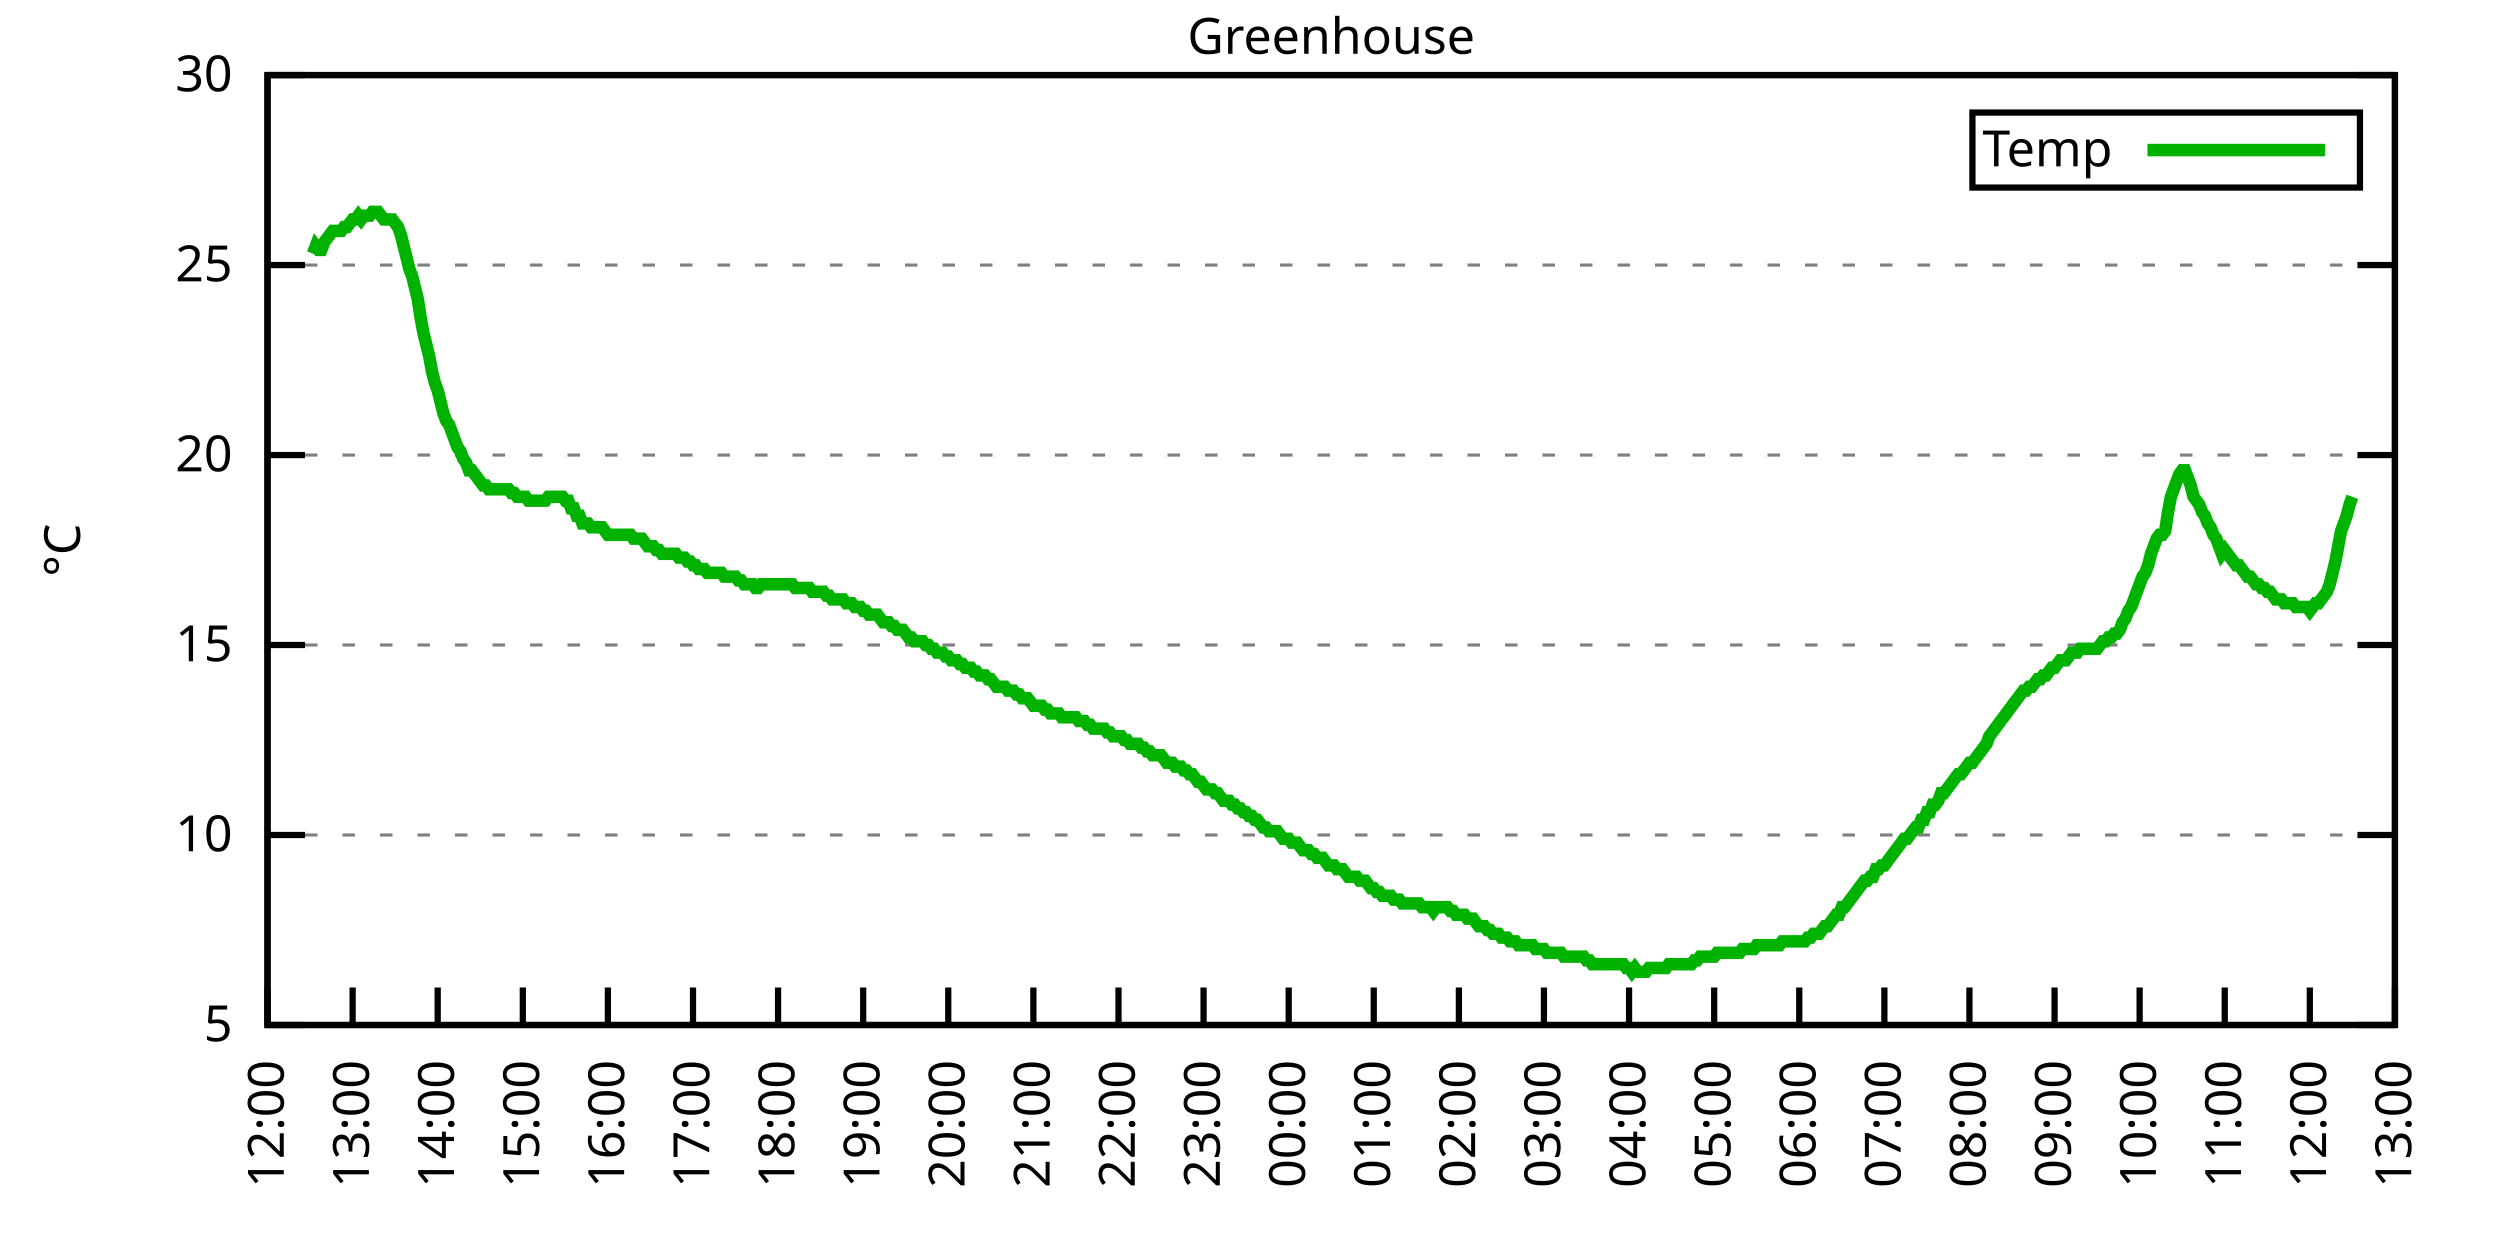
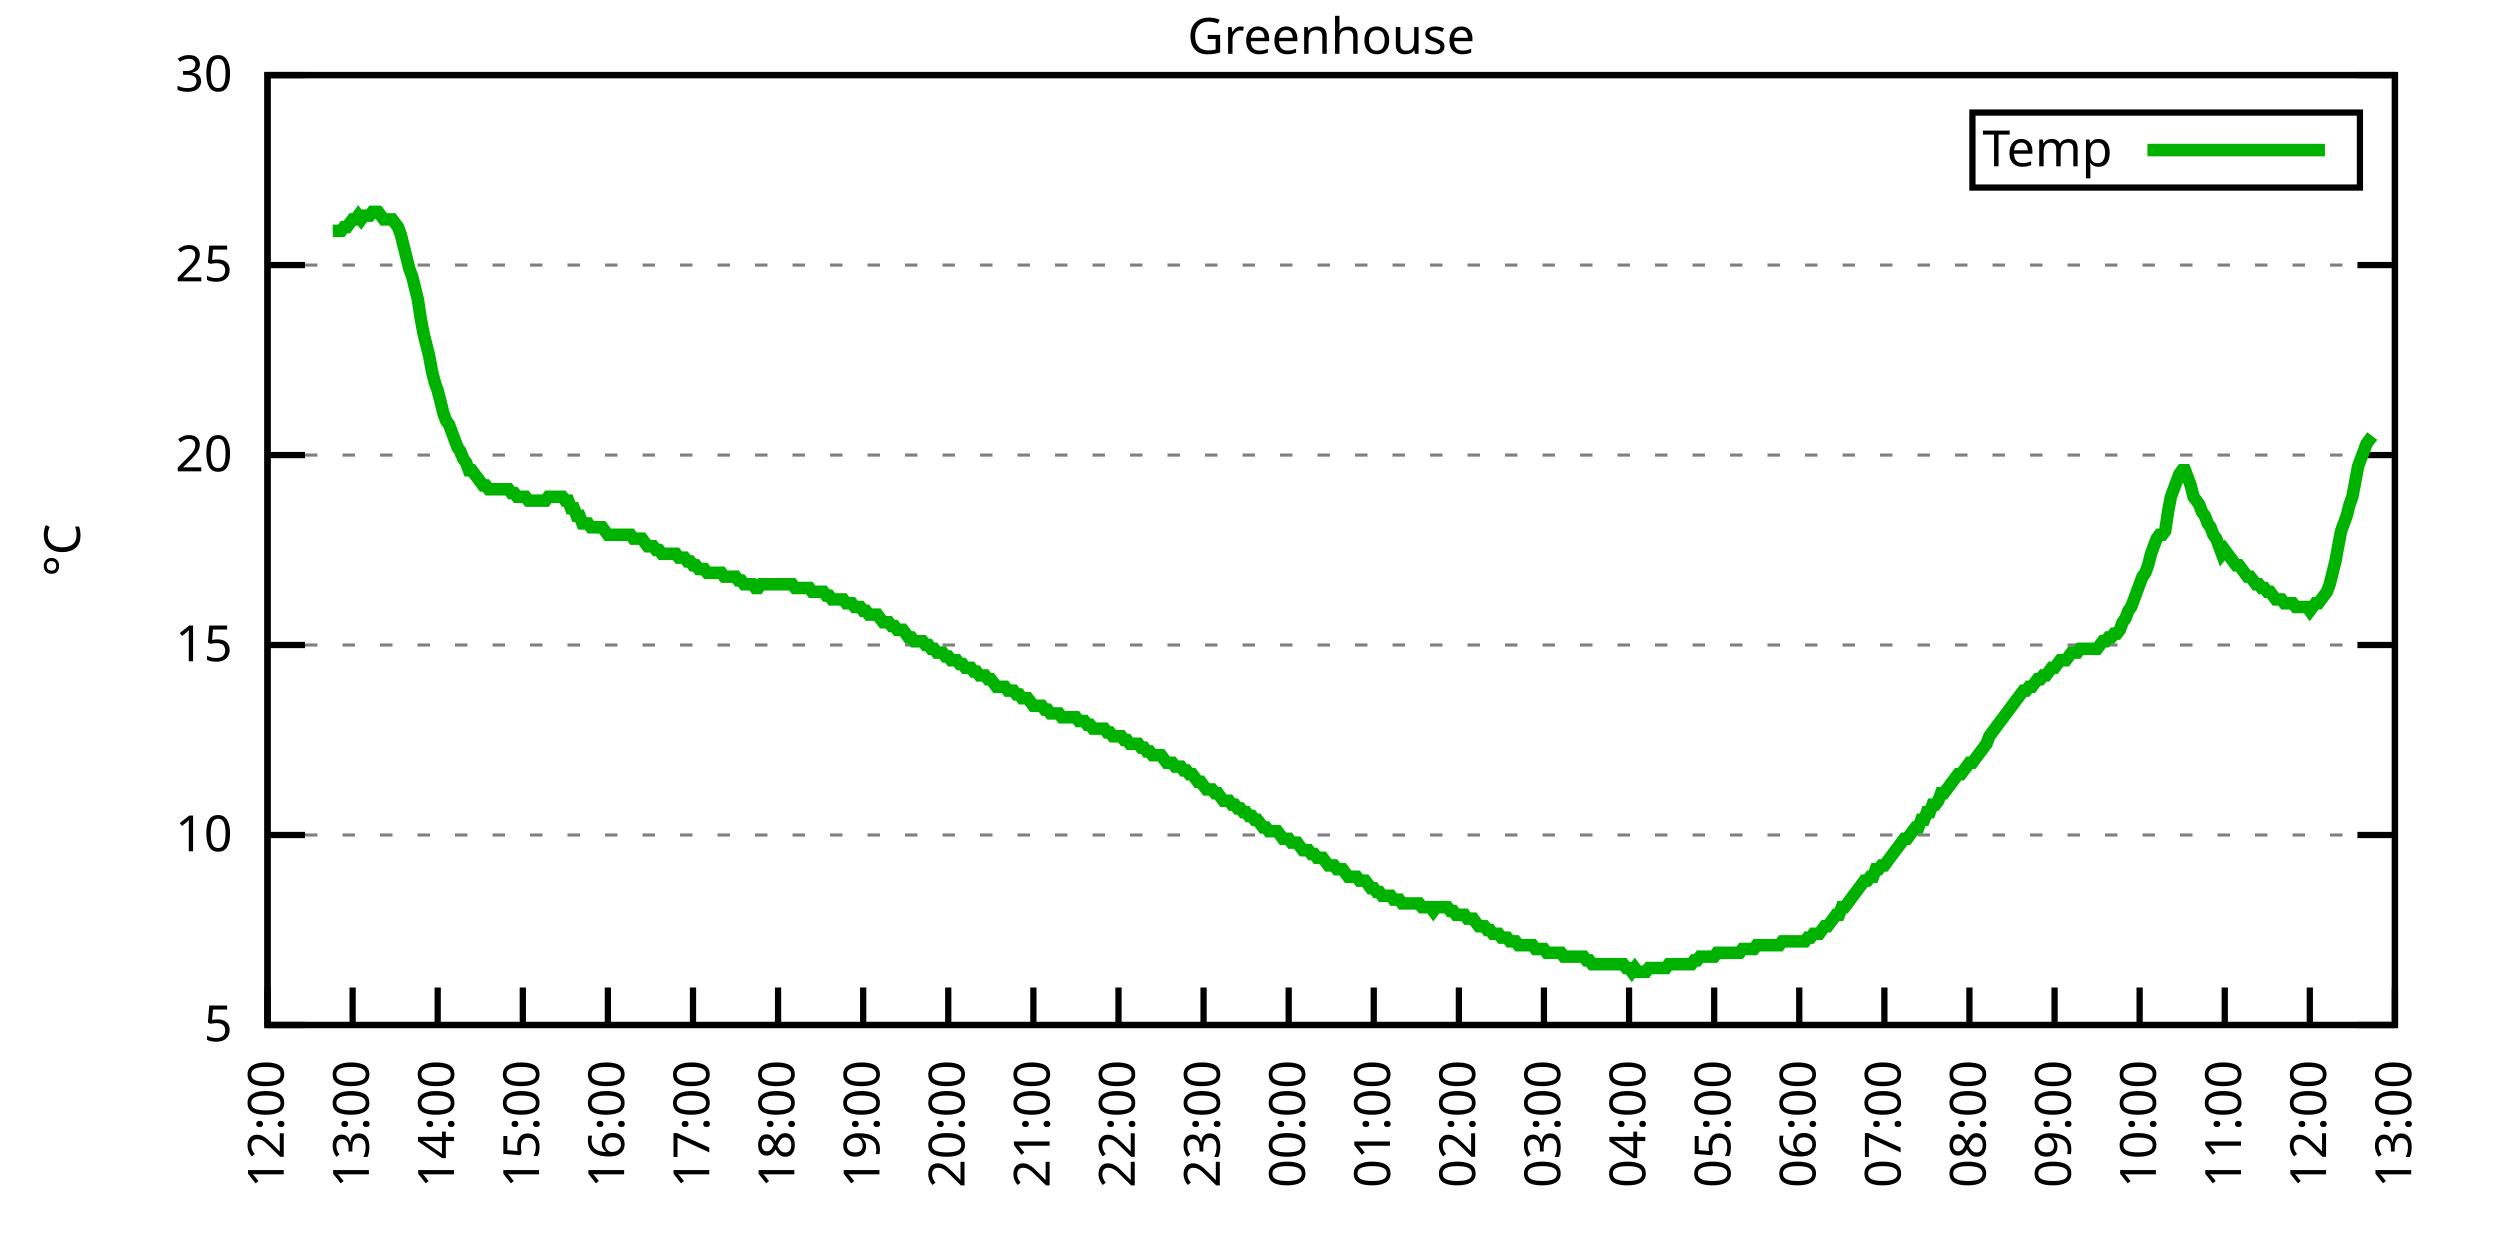
<svg xmlns="http://www.w3.org/2000/svg" xmlns:xlink="http://www.w3.org/1999/xlink" width="400" height="200" viewBox="0 0 400 200">
  <g id="gnuplot_canvas">
    <rect x="0" y="0" width="400" height="200" fill="none" />
    <defs>
      <circle id="gpDot" r="0.5" stroke-width="0.5" stroke="currentColor" />
      <path id="gpPt0" stroke-width="0.333" stroke="currentColor" d="M-1,0 h2 M0,-1 v2" />
      <path id="gpPt1" stroke-width="0.333" stroke="currentColor" d="M-1,-1 L1,1 M1,-1 L-1,1" />
      <path id="gpPt2" stroke-width="0.333" stroke="currentColor" d="M-1,0 L1,0 M0,-1 L0,1 M-1,-1 L1,1 M-1,1 L1,-1" />
      <rect id="gpPt3" stroke-width="0.333" stroke="currentColor" x="-1" y="-1" width="2" height="2" />
      <rect id="gpPt4" stroke-width="0.333" stroke="currentColor" fill="currentColor" x="-1" y="-1" width="2" height="2" />
      <circle id="gpPt5" stroke-width="0.333" stroke="currentColor" cx="0" cy="0" r="1" />
      <use xlink:href="#gpPt5" id="gpPt6" fill="currentColor" stroke="none" />
      <path id="gpPt7" stroke-width="0.333" stroke="currentColor" d="M0,-1.33 L-1.33,0.67 L1.33,0.67 z" />
      <use xlink:href="#gpPt7" id="gpPt8" fill="currentColor" stroke="none" />
      <use xlink:href="#gpPt7" id="gpPt9" stroke="currentColor" transform="rotate(180)" />
      <use xlink:href="#gpPt9" id="gpPt10" fill="currentColor" stroke="none" />
      <use xlink:href="#gpPt3" id="gpPt11" stroke="currentColor" transform="rotate(45)" />
      <use xlink:href="#gpPt11" id="gpPt12" fill="currentColor" stroke="none" />
      <path id="gpPt13" stroke-width="0.333" stroke="currentColor" d="M0,1.330 L1.265,0.411 L0.782,-1.067 L-0.782,-1.076 L-1.265,0.411 z" />
      <use xlink:href="#gpPt13" id="gpPt14" fill="currentColor" stroke="none" />
      <filter id="textbox" filterUnits="objectBoundingBox" x="0" y="0" height="1" width="1">
        <feFlood flood-color="white" flood-opacity="1" result="bgnd" />
        <feComposite in="SourceGraphic" in2="bgnd" operator="atop" />
      </filter>
      <filter id="greybox" filterUnits="objectBoundingBox" x="0" y="0" height="1" width="1">
        <feFlood flood-color="lightgrey" flood-opacity="1" result="grey" />
        <feComposite in="SourceGraphic" in2="grey" operator="atop" />
      </filter>
    </defs>
    <g fill="none" color="white" stroke="currentColor" stroke-width="1.00" stroke-linecap="butt" stroke-linejoin="miter">
</g>
    <g fill="none" color="black" stroke="currentColor" stroke-width="1.00" stroke-linecap="butt" stroke-linejoin="miter">
      <g stroke="none" shape-rendering="crispEdges">
        <polygon fill="rgb(255, 255, 255)" points="42.80,164.00 383.18,164.00 383.18,12.02 42.80,12.02 " />
      </g>
    </g>
    <g fill="none" color="black" stroke="currentColor" stroke-width="1.00" stroke-linecap="butt" stroke-linejoin="miter">
</g>
    <g fill="none" color="black" stroke="black" stroke-width="0.50" stroke-linecap="butt" stroke-linejoin="miter">
</g>
    <g fill="none" color="gray" stroke="currentColor" stroke-width="0.50" stroke-linecap="butt" stroke-linejoin="miter">
      <path stroke="gray" stroke-dasharray="2,4" class="gridline" d="M42.80,164.00 L383.19,164.00  " />
    </g>
    <g fill="none" color="gray" stroke="gray" stroke-width="1.00" stroke-linecap="butt" stroke-linejoin="miter">
</g>
    <g fill="none" color="black" stroke="currentColor" stroke-width="1.00" stroke-linecap="butt" stroke-linejoin="miter">
      <path stroke="black" d="M42.80,164.00 L48.80,164.00 M383.19,164.00 L377.19,164.00  " />
      <g transform="translate(37.20,166.60)" stroke="none" fill="black" font-family="Sans" font-size="8.00" text-anchor="end">
        <text>
          <tspan font-family="Sans"> 5</tspan>
        </text>
      </g>
    </g>
    <g fill="none" color="black" stroke="currentColor" stroke-width="1.00" stroke-linecap="butt" stroke-linejoin="miter">
</g>
    <g fill="none" color="black" stroke="black" stroke-width="0.50" stroke-linecap="butt" stroke-linejoin="miter">
</g>
    <g fill="none" color="gray" stroke="currentColor" stroke-width="0.50" stroke-linecap="butt" stroke-linejoin="miter">
      <path stroke="gray" stroke-dasharray="2,4" class="gridline" d="M42.80,133.60 L383.19,133.60  " />
    </g>
    <g fill="none" color="gray" stroke="gray" stroke-width="1.00" stroke-linecap="butt" stroke-linejoin="miter">
</g>
    <g fill="none" color="black" stroke="currentColor" stroke-width="1.00" stroke-linecap="butt" stroke-linejoin="miter">
      <path stroke="black" d="M42.80,133.60 L48.80,133.60 M383.19,133.60 L377.19,133.60  " />
      <g transform="translate(37.20,136.20)" stroke="none" fill="black" font-family="Sans" font-size="8.00" text-anchor="end">
        <text>
          <tspan font-family="Sans"> 10</tspan>
        </text>
      </g>
    </g>
    <g fill="none" color="black" stroke="currentColor" stroke-width="1.00" stroke-linecap="butt" stroke-linejoin="miter">
</g>
    <g fill="none" color="black" stroke="black" stroke-width="0.50" stroke-linecap="butt" stroke-linejoin="miter">
</g>
    <g fill="none" color="gray" stroke="currentColor" stroke-width="0.50" stroke-linecap="butt" stroke-linejoin="miter">
      <path stroke="gray" stroke-dasharray="2,4" class="gridline" d="M42.80,103.20 L383.19,103.20  " />
    </g>
    <g fill="none" color="gray" stroke="gray" stroke-width="1.00" stroke-linecap="butt" stroke-linejoin="miter">
</g>
    <g fill="none" color="black" stroke="currentColor" stroke-width="1.00" stroke-linecap="butt" stroke-linejoin="miter">
      <path stroke="black" d="M42.80,103.20 L48.80,103.20 M383.19,103.20 L377.19,103.20  " />
      <g transform="translate(37.20,105.80)" stroke="none" fill="black" font-family="Sans" font-size="8.00" text-anchor="end">
        <text>
          <tspan font-family="Sans"> 15</tspan>
        </text>
      </g>
    </g>
    <g fill="none" color="black" stroke="currentColor" stroke-width="1.00" stroke-linecap="butt" stroke-linejoin="miter">
</g>
    <g fill="none" color="black" stroke="black" stroke-width="0.50" stroke-linecap="butt" stroke-linejoin="miter">
</g>
    <g fill="none" color="gray" stroke="currentColor" stroke-width="0.50" stroke-linecap="butt" stroke-linejoin="miter">
      <path stroke="gray" stroke-dasharray="2,4" class="gridline" d="M42.80,72.81 L383.19,72.81  " />
    </g>
    <g fill="none" color="gray" stroke="gray" stroke-width="1.00" stroke-linecap="butt" stroke-linejoin="miter">
</g>
    <g fill="none" color="black" stroke="currentColor" stroke-width="1.00" stroke-linecap="butt" stroke-linejoin="miter">
      <path stroke="black" d="M42.80,72.81 L48.80,72.81 M383.19,72.81 L377.19,72.81  " />
      <g transform="translate(37.20,75.41)" stroke="none" fill="black" font-family="Sans" font-size="8.00" text-anchor="end">
        <text>
          <tspan font-family="Sans"> 20</tspan>
        </text>
      </g>
    </g>
    <g fill="none" color="black" stroke="currentColor" stroke-width="1.00" stroke-linecap="butt" stroke-linejoin="miter">
</g>
    <g fill="none" color="black" stroke="black" stroke-width="0.50" stroke-linecap="butt" stroke-linejoin="miter">
</g>
    <g fill="none" color="gray" stroke="currentColor" stroke-width="0.50" stroke-linecap="butt" stroke-linejoin="miter">
      <path stroke="gray" stroke-dasharray="2,4" class="gridline" d="M42.80,42.41 L383.19,42.41  " />
    </g>
    <g fill="none" color="gray" stroke="gray" stroke-width="1.00" stroke-linecap="butt" stroke-linejoin="miter">
</g>
    <g fill="none" color="black" stroke="currentColor" stroke-width="1.00" stroke-linecap="butt" stroke-linejoin="miter">
      <path stroke="black" d="M42.80,42.41 L48.80,42.41 M383.19,42.41 L377.19,42.41  " />
      <g transform="translate(37.20,45.01)" stroke="none" fill="black" font-family="Sans" font-size="8.00" text-anchor="end">
        <text>
          <tspan font-family="Sans"> 25</tspan>
        </text>
      </g>
    </g>
    <g fill="none" color="black" stroke="currentColor" stroke-width="1.00" stroke-linecap="butt" stroke-linejoin="miter">
</g>
    <g fill="none" color="black" stroke="black" stroke-width="0.50" stroke-linecap="butt" stroke-linejoin="miter">
</g>
    <g fill="none" color="gray" stroke="currentColor" stroke-width="0.50" stroke-linecap="butt" stroke-linejoin="miter">
      <path stroke="gray" stroke-dasharray="2,4" class="gridline" d="M42.80,12.01 L383.19,12.01  " />
    </g>
    <g fill="none" color="gray" stroke="gray" stroke-width="1.00" stroke-linecap="butt" stroke-linejoin="miter">
</g>
    <g fill="none" color="black" stroke="currentColor" stroke-width="1.00" stroke-linecap="butt" stroke-linejoin="miter">
      <path stroke="black" d="M42.80,12.01 L48.80,12.01 M383.19,12.01 L377.19,12.01  " />
      <g transform="translate(37.20,14.61)" stroke="none" fill="black" font-family="Sans" font-size="8.00" text-anchor="end">
        <text>
          <tspan font-family="Sans"> 30</tspan>
        </text>
      </g>
    </g>
    <g fill="none" color="black" stroke="currentColor" stroke-width="1.00" stroke-linecap="butt" stroke-linejoin="miter">
      <path stroke="black" d="M42.80,164.00 L42.80,158.00  " />
      <g transform="translate(45.40,169.60) rotate(270.00)" stroke="none" fill="black" font-family="Sans" font-size="8.00" text-anchor="end">
        <text>
          <tspan font-family="Sans">12:00</tspan>
        </text>
      </g>
    </g>
    <g fill="none" color="black" stroke="currentColor" stroke-width="1.00" stroke-linecap="butt" stroke-linejoin="miter">
      <path stroke="black" d="M56.42,164.00 L56.42,158.00  " />
      <g transform="translate(59.02,169.60) rotate(270.00)" stroke="none" fill="black" font-family="Sans" font-size="8.00" text-anchor="end">
        <text>
          <tspan font-family="Sans">13:00</tspan>
        </text>
      </g>
    </g>
    <g fill="none" color="black" stroke="currentColor" stroke-width="1.00" stroke-linecap="butt" stroke-linejoin="miter">
      <path stroke="black" d="M70.03,164.00 L70.03,158.00  " />
      <g transform="translate(72.63,169.60) rotate(270.00)" stroke="none" fill="black" font-family="Sans" font-size="8.00" text-anchor="end">
        <text>
          <tspan font-family="Sans">14:00</tspan>
        </text>
      </g>
    </g>
    <g fill="none" color="black" stroke="currentColor" stroke-width="1.00" stroke-linecap="butt" stroke-linejoin="miter">
      <path stroke="black" d="M83.65,164.00 L83.65,158.00  " />
      <g transform="translate(86.25,169.60) rotate(270.00)" stroke="none" fill="black" font-family="Sans" font-size="8.00" text-anchor="end">
        <text>
          <tspan font-family="Sans">15:00</tspan>
        </text>
      </g>
    </g>
    <g fill="none" color="black" stroke="currentColor" stroke-width="1.00" stroke-linecap="butt" stroke-linejoin="miter">
      <path stroke="black" d="M97.26,164.00 L97.26,158.00  " />
      <g transform="translate(99.86,169.60) rotate(270.00)" stroke="none" fill="black" font-family="Sans" font-size="8.00" text-anchor="end">
        <text>
          <tspan font-family="Sans">16:00</tspan>
        </text>
      </g>
    </g>
    <g fill="none" color="black" stroke="currentColor" stroke-width="1.00" stroke-linecap="butt" stroke-linejoin="miter">
      <path stroke="black" d="M110.88,164.00 L110.88,158.00  " />
      <g transform="translate(113.48,169.60) rotate(270.00)" stroke="none" fill="black" font-family="Sans" font-size="8.00" text-anchor="end">
        <text>
          <tspan font-family="Sans">17:00</tspan>
        </text>
      </g>
    </g>
    <g fill="none" color="black" stroke="currentColor" stroke-width="1.00" stroke-linecap="butt" stroke-linejoin="miter">
      <path stroke="black" d="M124.49,164.00 L124.49,158.00  " />
      <g transform="translate(127.09,169.60) rotate(270.00)" stroke="none" fill="black" font-family="Sans" font-size="8.00" text-anchor="end">
        <text>
          <tspan font-family="Sans">18:00</tspan>
        </text>
      </g>
    </g>
    <g fill="none" color="black" stroke="currentColor" stroke-width="1.00" stroke-linecap="butt" stroke-linejoin="miter">
      <path stroke="black" d="M138.11,164.00 L138.11,158.00  " />
      <g transform="translate(140.71,169.60) rotate(270.00)" stroke="none" fill="black" font-family="Sans" font-size="8.00" text-anchor="end">
        <text>
          <tspan font-family="Sans">19:00</tspan>
        </text>
      </g>
    </g>
    <g fill="none" color="black" stroke="currentColor" stroke-width="1.00" stroke-linecap="butt" stroke-linejoin="miter">
      <path stroke="black" d="M151.72,164.00 L151.72,158.00  " />
      <g transform="translate(154.32,169.60) rotate(270.00)" stroke="none" fill="black" font-family="Sans" font-size="8.00" text-anchor="end">
        <text>
          <tspan font-family="Sans">20:00</tspan>
        </text>
      </g>
    </g>
    <g fill="none" color="black" stroke="currentColor" stroke-width="1.00" stroke-linecap="butt" stroke-linejoin="miter">
      <path stroke="black" d="M165.34,164.00 L165.34,158.00  " />
      <g transform="translate(167.94,169.60) rotate(270.00)" stroke="none" fill="black" font-family="Sans" font-size="8.00" text-anchor="end">
        <text>
          <tspan font-family="Sans">21:00</tspan>
        </text>
      </g>
    </g>
    <g fill="none" color="black" stroke="currentColor" stroke-width="1.00" stroke-linecap="butt" stroke-linejoin="miter">
      <path stroke="black" d="M178.96,164.00 L178.96,158.00  " />
      <g transform="translate(181.56,169.60) rotate(270.00)" stroke="none" fill="black" font-family="Sans" font-size="8.00" text-anchor="end">
        <text>
          <tspan font-family="Sans">22:00</tspan>
        </text>
      </g>
    </g>
    <g fill="none" color="black" stroke="currentColor" stroke-width="1.00" stroke-linecap="butt" stroke-linejoin="miter">
      <path stroke="black" d="M192.57,164.00 L192.57,158.00  " />
      <g transform="translate(195.17,169.60) rotate(270.00)" stroke="none" fill="black" font-family="Sans" font-size="8.00" text-anchor="end">
        <text>
          <tspan font-family="Sans">23:00</tspan>
        </text>
      </g>
    </g>
    <g fill="none" color="black" stroke="currentColor" stroke-width="1.00" stroke-linecap="butt" stroke-linejoin="miter">
      <path stroke="black" d="M206.19,164.00 L206.19,158.00  " />
      <g transform="translate(208.79,169.60) rotate(270.00)" stroke="none" fill="black" font-family="Sans" font-size="8.00" text-anchor="end">
        <text>
          <tspan font-family="Sans">00:00</tspan>
        </text>
      </g>
    </g>
    <g fill="none" color="black" stroke="currentColor" stroke-width="1.00" stroke-linecap="butt" stroke-linejoin="miter">
      <path stroke="black" d="M219.80,164.00 L219.80,158.00  " />
      <g transform="translate(222.40,169.60) rotate(270.00)" stroke="none" fill="black" font-family="Sans" font-size="8.00" text-anchor="end">
        <text>
          <tspan font-family="Sans">01:00</tspan>
        </text>
      </g>
    </g>
    <g fill="none" color="black" stroke="currentColor" stroke-width="1.00" stroke-linecap="butt" stroke-linejoin="miter">
      <path stroke="black" d="M233.42,164.00 L233.42,158.00  " />
      <g transform="translate(236.02,169.60) rotate(270.00)" stroke="none" fill="black" font-family="Sans" font-size="8.00" text-anchor="end">
        <text>
          <tspan font-family="Sans">02:00</tspan>
        </text>
      </g>
    </g>
    <g fill="none" color="black" stroke="currentColor" stroke-width="1.00" stroke-linecap="butt" stroke-linejoin="miter">
      <path stroke="black" d="M247.03,164.00 L247.03,158.00  " />
      <g transform="translate(249.63,169.60) rotate(270.00)" stroke="none" fill="black" font-family="Sans" font-size="8.00" text-anchor="end">
        <text>
          <tspan font-family="Sans">03:00</tspan>
        </text>
      </g>
    </g>
    <g fill="none" color="black" stroke="currentColor" stroke-width="1.00" stroke-linecap="butt" stroke-linejoin="miter">
      <path stroke="black" d="M260.65,164.00 L260.65,158.00  " />
      <g transform="translate(263.25,169.60) rotate(270.00)" stroke="none" fill="black" font-family="Sans" font-size="8.00" text-anchor="end">
        <text>
          <tspan font-family="Sans">04:00</tspan>
        </text>
      </g>
    </g>
    <g fill="none" color="black" stroke="currentColor" stroke-width="1.00" stroke-linecap="butt" stroke-linejoin="miter">
      <path stroke="black" d="M274.27,164.00 L274.27,158.00  " />
      <g transform="translate(276.87,169.60) rotate(270.00)" stroke="none" fill="black" font-family="Sans" font-size="8.00" text-anchor="end">
        <text>
          <tspan font-family="Sans">05:00</tspan>
        </text>
      </g>
    </g>
    <g fill="none" color="black" stroke="currentColor" stroke-width="1.00" stroke-linecap="butt" stroke-linejoin="miter">
      <path stroke="black" d="M287.88,164.00 L287.88,158.00  " />
      <g transform="translate(290.48,169.60) rotate(270.00)" stroke="none" fill="black" font-family="Sans" font-size="8.00" text-anchor="end">
        <text>
          <tspan font-family="Sans">06:00</tspan>
        </text>
      </g>
    </g>
    <g fill="none" color="black" stroke="currentColor" stroke-width="1.00" stroke-linecap="butt" stroke-linejoin="miter">
      <path stroke="black" d="M301.50,164.00 L301.50,158.00  " />
      <g transform="translate(304.10,169.60) rotate(270.00)" stroke="none" fill="black" font-family="Sans" font-size="8.00" text-anchor="end">
        <text>
          <tspan font-family="Sans">07:00</tspan>
        </text>
      </g>
    </g>
    <g fill="none" color="black" stroke="currentColor" stroke-width="1.00" stroke-linecap="butt" stroke-linejoin="miter">
      <path stroke="black" d="M315.11,164.00 L315.11,158.00  " />
      <g transform="translate(317.71,169.60) rotate(270.00)" stroke="none" fill="black" font-family="Sans" font-size="8.00" text-anchor="end">
        <text>
          <tspan font-family="Sans">08:00</tspan>
        </text>
      </g>
    </g>
    <g fill="none" color="black" stroke="currentColor" stroke-width="1.00" stroke-linecap="butt" stroke-linejoin="miter">
      <path stroke="black" d="M328.73,164.00 L328.73,158.00  " />
      <g transform="translate(331.33,169.60) rotate(270.00)" stroke="none" fill="black" font-family="Sans" font-size="8.00" text-anchor="end">
        <text>
          <tspan font-family="Sans">09:00</tspan>
        </text>
      </g>
    </g>
    <g fill="none" color="black" stroke="currentColor" stroke-width="1.00" stroke-linecap="butt" stroke-linejoin="miter">
      <path stroke="black" d="M342.34,164.00 L342.34,158.00  " />
      <g transform="translate(344.94,169.60) rotate(270.00)" stroke="none" fill="black" font-family="Sans" font-size="8.00" text-anchor="end">
        <text>
          <tspan font-family="Sans">10:00</tspan>
        </text>
      </g>
    </g>
    <g fill="none" color="black" stroke="currentColor" stroke-width="1.00" stroke-linecap="butt" stroke-linejoin="miter">
      <path stroke="black" d="M355.96,164.00 L355.96,158.00  " />
      <g transform="translate(358.56,169.60) rotate(270.00)" stroke="none" fill="black" font-family="Sans" font-size="8.00" text-anchor="end">
        <text>
          <tspan font-family="Sans">11:00</tspan>
        </text>
      </g>
    </g>
    <g fill="none" color="black" stroke="currentColor" stroke-width="1.00" stroke-linecap="butt" stroke-linejoin="miter">
      <path stroke="black" d="M369.57,164.00 L369.57,158.00  " />
      <g transform="translate(372.17,169.60) rotate(270.00)" stroke="none" fill="black" font-family="Sans" font-size="8.00" text-anchor="end">
        <text>
          <tspan font-family="Sans">12:00</tspan>
        </text>
      </g>
    </g>
    <g fill="none" color="black" stroke="currentColor" stroke-width="1.00" stroke-linecap="butt" stroke-linejoin="miter">
      <path stroke="black" d="M383.19,164.00 L383.19,158.00  " />
      <g transform="translate(385.79,169.60) rotate(270.00)" stroke="none" fill="black" font-family="Sans" font-size="8.00" text-anchor="end">
        <text>
          <tspan font-family="Sans">13:00</tspan>
        </text>
      </g>
    </g>
    <g fill="none" color="black" stroke="currentColor" stroke-width="1.00" stroke-linecap="butt" stroke-linejoin="miter">
</g>
    <g fill="none" color="black" stroke="currentColor" stroke-width="1.00" stroke-linecap="butt" stroke-linejoin="miter">
      <path stroke="black" d="M42.80,12.01 L42.80,164.00 L383.19,164.00 L383.19,12.01 L42.80,12.01 Z  " />
    </g>
    <g fill="none" color="black" stroke="currentColor" stroke-width="1.00" stroke-linecap="butt" stroke-linejoin="miter">
</g>
    <g fill="none" color="black" stroke="currentColor" stroke-width="1.00" stroke-linecap="butt" stroke-linejoin="miter">
      <path stroke="black" d="M315.59,30.01 L315.59,18.01 L377.59,18.01 L377.59,30.01 L315.59,30.01 Z  " />
    </g>
    <g id="Greenhouse_plot_1">
      <g fill="none" color="white" stroke="black" stroke-width="2.00" stroke-linecap="butt" stroke-linejoin="miter">
</g>
      <g fill="none" color="black" stroke="currentColor" stroke-width="2.00" stroke-linecap="butt" stroke-linejoin="miter">
        <g transform="translate(337.99,26.61)" stroke="none" fill="black" font-family="Sans" font-size="8.00" text-anchor="end">
          <text>
            <tspan font-family="Sans">Temp</tspan>
          </text>
        </g>
      </g>
      <g fill="none" color="black" stroke="currentColor" stroke-width="2.00" stroke-linecap="butt" stroke-linejoin="miter">
-         <path stroke="rgb(  0, 178,   0)" d="M343.59,24.01 L371.99,24.01 M50.06,40.58 L50.52,39.37 L50.97,39.98 L51.42,39.98 L51.88,38.76 L52.33,38.15   L52.78,37.54 L53.24,36.94 L53.69,36.94 L54.15,36.94 L54.60,36.94 L55.05,36.33 L55.51,36.33 L55.96,35.72   L56.42,35.11 L56.87,35.11 L57.32,34.50 L57.78,35.11 L58.23,34.50 L58.68,34.50 L59.14,34.50 L59.59,33.90   L60.05,33.90 L60.50,33.90 L60.95,34.50 L61.41,35.11 L61.86,35.11 L62.32,35.11 L62.77,35.11 L63.22,35.72   L63.68,36.33 L64.13,37.54 L64.58,39.37 L65.04,41.19 L65.49,43.02 L65.95,44.23 L66.40,46.06 L66.85,47.88   L67.31,50.92 L67.76,53.35 L68.22,55.18 L68.67,57.00 L69.12,59.43 L69.58,61.25 L70.03,62.47 L70.49,64.29   L70.94,66.12 L71.39,67.33 L71.85,67.94 L72.30,69.16 L72.75,70.37 L73.21,71.59 L73.66,72.20 L74.12,73.41   L74.57,74.02 L75.02,75.24 L75.48,75.24 L75.93,75.85 L76.39,76.45 L76.84,77.06 L77.29,77.67 L77.75,77.67   L78.20,78.28 L78.65,78.28 L79.11,78.28 L79.56,78.28 L80.02,78.28 L80.47,78.28 L80.92,78.28 L81.38,78.28   L81.83,78.89 L82.29,78.89 L82.74,79.49 L83.19,79.49 L83.65,79.49 L84.10,79.49 L84.55,80.10 L85.01,80.10   L85.46,80.10 L85.92,80.10 L86.37,80.10 L86.82,80.10 L87.28,80.10 L87.73,79.49 L88.19,79.49 L88.64,79.49   L89.09,79.49 L89.55,79.49 L90.00,79.49 L90.45,80.10 L90.91,80.10 L91.36,81.32 L91.82,81.32 L92.27,82.53   L92.72,82.53 L93.18,83.75 L93.63,83.75 L94.09,83.75 L94.54,84.36 L94.99,84.36 L95.45,84.36 L95.90,84.36   L96.35,84.36 L96.81,84.97 L97.26,85.57 L97.72,85.57 L98.17,85.57 L98.62,85.57 L99.08,85.57 L99.53,85.57   L99.99,85.57 L100.44,85.57 L100.89,85.57 L101.35,86.18 L101.80,86.18 L102.25,86.18 L102.71,86.18 L103.16,86.79   L103.62,87.40 L104.07,87.40 L104.52,87.40 L104.98,88.00 L105.43,88.00 L105.89,88.61 L106.34,88.61 L106.79,88.61   L107.25,88.61 L107.70,88.61 L108.15,88.61 L108.61,89.22 L109.06,89.22 L109.52,89.22 L109.97,89.83 L110.42,89.83   L110.88,90.44 L111.33,90.44 L111.79,91.04 L112.24,91.04 L112.69,91.04 L113.15,91.65 L113.60,91.65 L114.05,91.65   L114.51,91.65 L114.96,91.65 L115.42,91.65 L115.87,92.26 L116.32,92.26 L116.78,92.26 L117.23,92.26 L117.69,92.26   L118.14,92.87 L118.59,92.87 L119.05,93.48 L119.50,93.48 L119.96,93.48 L120.41,93.48 L120.86,94.08 L121.32,94.08   L121.77,93.48 L122.22,93.48 L122.68,93.48 L123.13,93.48 L123.59,93.48 L124.04,93.48 L124.49,93.48 L124.95,93.48   L125.40,93.48 L125.86,93.48 L126.31,93.48 L126.76,93.48 L127.22,94.08 L127.67,94.08 L128.12,94.08 L128.58,94.08   L129.03,94.08 L129.49,94.08 L129.94,94.69 L130.39,94.69 L130.85,94.69 L131.30,94.69 L131.76,94.69 L132.21,95.30   L132.66,95.30 L133.12,95.91 L133.57,95.91 L134.02,95.91 L134.48,95.91 L134.93,95.91 L135.39,96.52 L135.84,96.52   L136.29,96.52 L136.75,97.12 L137.20,97.12 L137.66,97.12 L138.11,97.73 L138.56,97.73 L139.02,98.34 L139.47,98.34   L139.92,98.34 L140.38,98.34 L140.83,98.95 L141.29,99.56 L141.74,99.56 L142.19,99.56 L142.65,100.16 L143.10,100.16   L143.56,100.77 L144.01,100.77 L144.46,100.77 L144.92,101.38 L145.37,101.99 L145.82,101.99 L146.28,102.60 L146.73,102.60   L147.19,102.60 L147.64,102.60 L148.09,103.20 L148.55,103.20 L149.00,103.81 L149.46,103.81 L149.91,104.42 L150.36,104.42   L150.82,104.42 L151.27,105.03 L151.72,105.03 L152.18,105.64 L152.63,105.64 L153.09,105.64 L153.54,106.24 L153.99,106.24   L154.45,106.85 L154.90,106.85 L155.36,106.85 L155.81,107.46 L156.26,107.46 L156.72,108.07 L157.17,108.07 L157.62,108.07   L158.08,108.68 L158.53,108.68 L158.99,109.28 L159.44,109.89 L159.89,109.89 L160.35,109.89 L160.80,109.89 L161.26,110.50   L161.71,110.50 L162.16,110.50 L162.62,111.11 L163.07,111.11 L163.52,111.72 L163.98,111.72 L164.43,111.72 L164.89,112.32   L165.34,112.93 L165.79,112.93 L166.25,112.93 L166.70,112.93 L167.16,113.54 L167.61,113.54 L168.06,114.15 L168.52,114.15   L168.97,114.15 L169.43,114.15 L169.88,114.76 L170.33,114.76 L170.79,114.76 L171.24,114.76 L171.69,114.76 L172.15,114.76   L172.60,115.36 L173.06,115.36 L173.51,115.36 L173.96,115.97 L174.42,115.97 L174.87,116.58 L175.33,116.58 L175.78,116.58   L176.23,116.58 L176.69,116.58 L177.14,117.19 L177.59,117.19 L178.05,117.80 L178.50,117.80 L178.96,117.80 L179.41,117.80   L179.86,118.40 L180.32,118.40 L180.77,119.01 L181.23,119.01 L181.68,119.01 L182.13,119.01 L182.59,119.62 L183.04,119.62   L183.49,120.23 L183.95,120.23 L184.40,120.83 L184.86,120.83 L185.31,120.83 L185.76,120.83 L186.22,121.44 L186.67,122.05   L187.13,122.05 L187.58,122.05 L188.03,122.66 L188.49,122.66 L188.94,122.66 L189.39,123.27 L189.85,123.27 L190.30,123.87   L190.76,123.87 L191.21,124.48 L191.66,125.09 L192.12,125.09 L192.57,125.70 L193.03,126.31 L193.48,126.31 L193.93,126.31   L194.39,126.91 L194.84,126.91 L195.29,127.52 L195.75,128.13 L196.20,128.13 L196.66,128.13 L197.11,128.74 L197.56,128.74   L198.02,129.35 L198.47,129.35 L198.93,129.95 L199.38,129.95 L199.83,130.56 L200.29,130.56 L200.74,131.17 L201.19,131.17   L201.65,131.78 L202.10,132.39 L202.56,132.39 L203.01,132.99 L203.46,132.99 L203.92,132.99 L204.37,132.99 L204.83,133.60   L205.28,134.21 L205.73,134.21 L206.19,134.21 L206.64,134.82 L207.09,134.82 L207.55,134.82 L208.00,135.43 L208.46,136.03   L208.91,136.03 L209.36,136.03 L209.82,136.64 L210.27,136.64 L210.73,137.25 L211.18,137.25 L211.63,137.25 L212.09,137.86   L212.54,138.47 L213.00,138.47 L213.45,138.47 L213.90,139.07 L214.36,139.07 L214.81,139.07 L215.26,139.68 L215.72,140.29   L216.17,140.29 L216.63,140.29 L217.08,140.29 L217.53,140.90 L217.99,140.90 L218.44,140.90 L218.90,141.51 L219.35,142.11   L219.80,142.11 L220.26,142.72 L220.71,142.72 L221.16,143.33 L221.62,143.33 L222.07,143.33 L222.53,143.33 L222.98,143.94   L223.43,143.94 L223.89,143.94 L224.34,144.55 L224.80,144.55 L225.25,144.55 L225.70,144.55 L226.16,144.55 L226.61,144.55   L227.06,144.55 L227.52,145.15 L227.97,145.15 L228.43,145.15 L228.88,145.15 L229.33,145.76 L229.79,145.15 L230.24,145.15   L230.70,145.15 L231.15,145.15 L231.60,145.15 L232.06,145.76 L232.51,145.76 L232.96,146.37 L233.42,146.37 L233.87,146.37   L234.33,146.37 L234.78,146.98 L235.23,146.98 L235.69,146.98 L236.14,147.59 L236.60,148.19 L237.05,148.19 L237.50,148.19   L237.96,148.80 L238.41,148.80 L238.86,149.41 L239.32,149.41 L239.77,149.41 L240.23,150.02 L240.68,150.02 L241.13,150.02   L241.59,150.62 L242.04,150.62 L242.50,150.62 L242.95,151.23 L243.40,151.23 L243.86,151.23 L244.31,151.23 L244.76,151.23   L245.22,151.23 L245.67,151.84 L246.13,151.84 L246.58,151.84 L247.03,151.84 L247.49,152.45 L247.94,152.45 L248.40,152.45   L248.85,152.45 L249.30,152.45 L249.76,152.45 L250.21,153.06 L250.66,153.06 L251.12,153.06 L251.57,153.06 L252.03,153.06   L252.48,153.06 L252.93,153.06 L253.39,153.06 L253.84,153.66 L254.30,153.66 L254.75,154.27 L255.20,154.27 L255.66,154.27   L256.11,154.27 L256.56,154.27 L257.02,154.27 L257.47,154.27 L257.93,154.27 L258.38,154.27 L258.83,154.27 L259.29,154.27   L259.74,154.27 L260.20,154.88 L260.65,154.88 L261.10,155.49 L261.56,154.88 L262.01,155.49 L262.47,155.49 L262.92,155.49   L263.37,155.49 L263.83,154.88 L264.28,154.88 L264.73,154.88 L265.19,154.88 L265.64,154.88 L266.10,154.88 L266.55,154.88   L267.00,154.27 L267.46,154.27 L267.91,154.27 L268.37,154.27 L268.82,154.27 L269.27,154.27 L269.73,154.27 L270.18,154.27   L270.63,154.27 L271.09,153.66 L271.54,153.66 L272.00,153.06 L272.45,153.06 L272.90,153.06 L273.36,153.06 L273.81,153.06   L274.27,153.06 L274.72,152.45 L275.17,152.45 L275.63,152.45 L276.08,152.45 L276.53,152.45 L276.99,152.45 L277.44,152.45   L277.90,152.45 L278.35,152.45 L278.80,151.84 L279.26,151.84 L279.71,151.84 L280.17,151.84 L280.62,151.84 L281.07,151.23   L281.53,151.23 L281.98,151.23 L282.43,151.23 L282.89,151.23 L283.34,151.23 L283.80,151.23 L284.25,151.23 L284.70,151.23   L285.16,150.62 L285.61,150.62 L286.07,150.62 L286.52,150.62 L286.97,150.62 L287.43,150.62 L287.88,150.62 L288.33,150.62   L288.79,150.62 L289.24,150.02 L289.70,150.02 L290.15,149.41 L290.60,149.41 L291.06,149.41 L291.51,148.80 L291.97,148.19   L292.42,148.19 L292.87,147.59 L293.33,146.98 L293.78,146.37 L294.23,146.37 L294.69,145.15 L295.14,145.15 L295.60,144.55   L296.05,143.94 L296.50,143.33 L296.96,142.72 L297.41,142.11 L297.87,141.51 L298.32,140.90 L298.77,140.90 L299.23,140.29   L299.68,140.29 L300.13,139.07 L300.59,139.07 L301.04,138.47 L301.50,138.47 L301.95,137.86 L302.40,137.25 L302.86,136.64   L303.31,136.03 L303.77,135.43 L304.22,134.82 L304.67,134.21 L305.13,134.21 L305.58,133.60 L306.03,132.99 L306.49,132.39   L306.94,132.39 L307.40,131.17 L307.85,131.17 L308.30,129.95 L308.76,129.95 L309.21,128.74 L309.67,128.74 L310.12,128.13   L310.57,126.91 L311.03,126.91 L311.48,126.31 L311.94,125.70 L312.39,125.09 L312.84,124.48 L313.30,123.87 L313.75,123.87   L314.20,123.27 L314.66,122.66 L315.11,122.05 L315.57,122.05 L316.02,121.44 L316.47,120.83 L316.93,120.23 L317.38,119.62   L317.84,119.01 L318.29,117.80 L318.74,117.19 L319.20,116.58 L319.65,115.97 L320.10,115.36 L320.56,114.76 L321.01,114.15   L321.47,113.54 L321.92,112.93 L322.37,112.32 L322.83,111.72 L323.28,111.11 L323.74,110.50 L324.19,110.50 L324.64,109.89   L325.10,109.89 L325.55,109.28 L326.00,108.68 L326.46,108.68 L326.91,108.07 L327.37,108.07 L327.82,107.46 L328.27,106.85   L328.73,106.85 L329.18,106.24 L329.64,105.64 L330.09,105.64 L330.54,105.64 L331.00,105.03 L331.45,104.42 L331.90,104.42   L332.36,104.42 L332.81,103.81 L333.27,103.81 L333.72,103.81 L334.17,103.81 L334.63,103.81 L335.08,103.81 L335.54,103.81   L335.99,103.20 L336.44,102.60 L336.90,102.60 L337.35,101.99 L337.80,101.99 L338.26,101.38 L338.71,101.38 L339.17,100.77   L339.62,99.56 L340.07,98.95 L340.53,97.73 L340.98,97.12 L341.44,95.91 L341.89,94.69 L342.34,93.48 L342.80,92.26   L343.25,91.65 L343.70,90.44 L344.16,88.61 L344.61,87.40 L345.07,86.18 L345.52,85.57 L345.97,85.57 L346.43,84.97   L346.88,81.93 L347.34,79.49 L347.79,78.28 L348.24,77.06 L348.70,75.85 L349.15,75.24 L349.60,75.24 L350.06,76.45   L350.51,77.67 L350.97,79.49 L351.42,80.10 L351.87,80.71 L352.33,81.93 L352.78,82.53 L353.24,83.75 L353.69,84.36   L354.14,85.57 L354.60,86.18 L355.05,87.40 L355.50,88.61 L355.96,88.00 L356.41,88.61 L356.87,89.22 L357.32,89.83   L357.77,90.44 L358.23,90.44 L358.68,91.04 L359.14,91.65 L359.59,92.26 L360.04,92.26 L360.50,92.87 L360.95,93.48   L361.41,93.48 L361.86,94.08 L362.31,94.08 L362.77,94.69 L363.22,94.69 L363.67,95.30 L364.13,95.91 L364.58,95.91   L365.04,95.91 L365.49,96.52 L365.94,96.52 L366.40,96.52 L366.85,96.52 L367.31,97.12 L367.76,97.12 L368.21,97.12   L368.67,97.12 L369.12,97.12 L369.57,97.73 L370.03,97.12 L370.48,96.52 L370.94,96.52 L371.39,95.91 L371.84,95.30   L372.30,94.69 L372.75,93.48 L373.21,91.65 L373.66,89.83 L374.11,87.40 L374.57,84.97 L375.02,83.75 L375.47,82.53   L375.93,80.71 L376.38,79.49  " />
+         <path stroke="rgb(  0, 178,   0)" d="M343.59,24.01 L371.99,24.01 M53.24,36.94 L53.69,36.94 L54.15,36.94 L54.60,36.94 L55.05,36.33 L55.51,36.33   L55.96,35.72 L56.42,35.11 L56.87,35.11 L57.32,34.50 L57.78,35.11 L58.23,34.50 L58.68,34.50 L59.14,34.50   L59.59,33.90 L60.05,33.90 L60.50,33.90 L60.95,34.50 L61.41,35.11 L61.86,35.11 L62.32,35.11 L62.77,35.11   L63.22,35.72 L63.68,36.33 L64.13,37.54 L64.58,39.37 L65.04,41.19 L65.49,43.02 L65.95,44.23 L66.40,46.06   L66.85,47.88 L67.31,50.92 L67.76,53.35 L68.22,55.18 L68.67,57.00 L69.12,59.43 L69.58,61.25 L70.03,62.47   L70.49,64.29 L70.94,66.12 L71.39,67.33 L71.85,67.94 L72.30,69.16 L72.75,70.37 L73.21,71.59 L73.66,72.20   L74.12,73.41 L74.57,74.02 L75.02,75.24 L75.48,75.24 L75.93,75.85 L76.39,76.45 L76.84,77.06 L77.29,77.67   L77.75,77.67 L78.20,78.28 L78.65,78.28 L79.11,78.28 L79.56,78.28 L80.02,78.28 L80.47,78.28 L80.92,78.28   L81.38,78.28 L81.83,78.89 L82.29,78.89 L82.74,79.49 L83.19,79.49 L83.65,79.49 L84.10,79.49 L84.55,80.10   L85.01,80.10 L85.46,80.10 L85.92,80.10 L86.37,80.10 L86.82,80.10 L87.28,80.10 L87.73,79.49 L88.19,79.49   L88.64,79.49 L89.09,79.49 L89.55,79.49 L90.00,79.49 L90.45,80.10 L90.91,80.10 L91.36,81.32 L91.82,81.32   L92.27,82.53 L92.72,82.53 L93.18,83.75 L93.63,83.75 L94.09,83.75 L94.54,84.36 L94.99,84.36 L95.45,84.36   L95.90,84.36 L96.35,84.36 L96.81,84.97 L97.26,85.57 L97.72,85.57 L98.17,85.57 L98.62,85.57 L99.08,85.57   L99.53,85.57 L99.99,85.57 L100.44,85.57 L100.89,85.57 L101.35,86.18 L101.80,86.18 L102.25,86.18 L102.71,86.18   L103.16,86.79 L103.62,87.40 L104.07,87.40 L104.52,87.40 L104.98,88.00 L105.43,88.00 L105.89,88.61 L106.34,88.61   L106.79,88.61 L107.25,88.61 L107.70,88.61 L108.15,88.61 L108.61,89.22 L109.06,89.22 L109.52,89.22 L109.97,89.83   L110.42,89.83 L110.88,90.44 L111.33,90.44 L111.79,91.04 L112.24,91.04 L112.69,91.04 L113.15,91.65 L113.60,91.65   L114.05,91.65 L114.51,91.65 L114.96,91.65 L115.42,91.65 L115.87,92.26 L116.32,92.26 L116.78,92.26 L117.23,92.26   L117.69,92.26 L118.14,92.87 L118.59,92.87 L119.05,93.48 L119.50,93.48 L119.96,93.48 L120.41,93.48 L120.86,94.08   L121.32,94.08 L121.77,93.48 L122.22,93.48 L122.68,93.48 L123.13,93.48 L123.59,93.48 L124.04,93.48 L124.49,93.48   L124.95,93.48 L125.40,93.48 L125.86,93.48 L126.31,93.48 L126.76,93.48 L127.22,94.08 L127.67,94.08 L128.12,94.08   L128.58,94.08 L129.03,94.08 L129.49,94.08 L129.94,94.69 L130.39,94.69 L130.85,94.69 L131.30,94.69 L131.76,94.69   L132.21,95.30 L132.66,95.30 L133.12,95.91 L133.57,95.91 L134.02,95.91 L134.48,95.91 L134.93,95.91 L135.39,96.52   L135.84,96.52 L136.29,96.52 L136.75,97.12 L137.20,97.12 L137.66,97.12 L138.11,97.73 L138.56,97.73 L139.02,98.34   L139.47,98.34 L139.92,98.34 L140.38,98.34 L140.83,98.95 L141.29,99.56 L141.74,99.56 L142.19,99.56 L142.65,100.16   L143.10,100.16 L143.56,100.77 L144.01,100.77 L144.46,100.77 L144.92,101.38 L145.37,101.99 L145.82,101.99 L146.28,102.60   L146.73,102.60 L147.19,102.60 L147.64,102.60 L148.09,103.20 L148.55,103.20 L149.00,103.81 L149.46,103.81 L149.91,104.42   L150.36,104.42 L150.82,104.42 L151.27,105.03 L151.72,105.03 L152.18,105.64 L152.63,105.64 L153.09,105.64 L153.54,106.24   L153.99,106.24 L154.45,106.85 L154.90,106.85 L155.36,106.85 L155.81,107.46 L156.26,107.46 L156.72,108.07 L157.17,108.07   L157.62,108.07 L158.08,108.68 L158.53,108.68 L158.99,109.28 L159.44,109.89 L159.89,109.89 L160.35,109.89 L160.80,109.89   L161.26,110.50 L161.71,110.50 L162.16,110.50 L162.62,111.11 L163.07,111.11 L163.52,111.72 L163.98,111.72 L164.43,111.72   L164.89,112.32 L165.34,112.93 L165.79,112.93 L166.25,112.93 L166.70,112.93 L167.16,113.54 L167.61,113.54 L168.06,114.15   L168.52,114.15 L168.97,114.15 L169.43,114.15 L169.88,114.76 L170.33,114.76 L170.79,114.76 L171.24,114.76 L171.69,114.76   L172.15,114.76 L172.60,115.36 L173.06,115.36 L173.51,115.36 L173.96,115.97 L174.42,115.97 L174.87,116.58 L175.33,116.58   L175.78,116.58 L176.23,116.58 L176.69,116.58 L177.14,117.19 L177.59,117.19 L178.05,117.80 L178.50,117.80 L178.96,117.80   L179.41,117.80 L179.86,118.40 L180.32,118.40 L180.77,119.01 L181.23,119.01 L181.68,119.01 L182.13,119.01 L182.59,119.62   L183.04,119.62 L183.49,120.23 L183.95,120.23 L184.40,120.83 L184.86,120.83 L185.31,120.83 L185.76,120.83 L186.22,121.44   L186.67,122.05 L187.13,122.05 L187.58,122.05 L188.03,122.66 L188.49,122.66 L188.94,122.66 L189.39,123.27 L189.85,123.27   L190.30,123.87 L190.76,123.87 L191.21,124.48 L191.66,125.09 L192.12,125.09 L192.57,125.70 L193.03,126.31 L193.48,126.31   L193.93,126.31 L194.39,126.91 L194.84,126.91 L195.29,127.52 L195.75,128.13 L196.20,128.13 L196.66,128.13 L197.11,128.74   L197.56,128.74 L198.02,129.35 L198.47,129.35 L198.93,129.95 L199.38,129.95 L199.83,130.56 L200.29,130.56 L200.74,131.17   L201.19,131.17 L201.65,131.78 L202.10,132.39 L202.56,132.39 L203.01,132.99 L203.46,132.99 L203.92,132.99 L204.37,132.99   L204.83,133.60 L205.28,134.21 L205.73,134.21 L206.19,134.21 L206.64,134.82 L207.09,134.82 L207.55,134.82 L208.00,135.43   L208.46,136.03 L208.91,136.03 L209.36,136.03 L209.82,136.64 L210.27,136.64 L210.73,137.25 L211.18,137.25 L211.63,137.25   L212.09,137.86 L212.54,138.47 L213.00,138.47 L213.45,138.47 L213.90,139.07 L214.36,139.07 L214.81,139.07 L215.26,139.68   L215.72,140.29 L216.17,140.29 L216.63,140.29 L217.08,140.29 L217.53,140.90 L217.99,140.90 L218.44,140.90 L218.90,141.51   L219.35,142.11 L219.80,142.11 L220.26,142.72 L220.71,142.72 L221.16,143.33 L221.62,143.33 L222.07,143.33 L222.53,143.33   L222.98,143.94 L223.43,143.94 L223.89,143.94 L224.34,144.55 L224.80,144.55 L225.25,144.55 L225.70,144.55 L226.16,144.55   L226.61,144.55 L227.06,144.55 L227.52,145.15 L227.97,145.15 L228.43,145.15 L228.88,145.15 L229.33,145.76 L229.79,145.15   L230.24,145.15 L230.70,145.15 L231.15,145.15 L231.60,145.15 L232.06,145.76 L232.51,145.76 L232.96,146.37 L233.42,146.37   L233.87,146.37 L234.33,146.37 L234.78,146.98 L235.23,146.98 L235.69,146.98 L236.14,147.59 L236.60,148.19 L237.05,148.19   L237.50,148.19 L237.96,148.80 L238.41,148.80 L238.86,149.41 L239.32,149.41 L239.77,149.41 L240.23,150.02 L240.68,150.02   L241.13,150.02 L241.59,150.62 L242.04,150.62 L242.50,150.62 L242.95,151.23 L243.40,151.23 L243.86,151.23 L244.31,151.23   L244.76,151.23 L245.22,151.23 L245.67,151.84 L246.13,151.84 L246.58,151.84 L247.03,151.84 L247.49,152.45 L247.94,152.45   L248.40,152.45 L248.85,152.45 L249.30,152.45 L249.76,152.45 L250.21,153.06 L250.66,153.06 L251.12,153.06 L251.57,153.06   L252.03,153.06 L252.48,153.06 L252.93,153.06 L253.39,153.06 L253.84,153.66 L254.30,153.66 L254.75,154.27 L255.20,154.27   L255.66,154.27 L256.11,154.27 L256.56,154.27 L257.02,154.27 L257.47,154.27 L257.93,154.27 L258.38,154.27 L258.83,154.27   L259.29,154.27 L259.74,154.27 L260.20,154.88 L260.65,154.88 L261.10,155.49 L261.56,154.88 L262.01,155.49 L262.47,155.49   L262.92,155.49 L263.37,155.49 L263.83,154.88 L264.28,154.88 L264.73,154.88 L265.19,154.88 L265.64,154.88 L266.10,154.88   L266.55,154.88 L267.00,154.27 L267.46,154.27 L267.91,154.27 L268.37,154.27 L268.82,154.27 L269.27,154.27 L269.73,154.27   L270.18,154.27 L270.63,154.27 L271.09,153.66 L271.54,153.66 L272.00,153.06 L272.45,153.06 L272.90,153.06 L273.36,153.06   L273.81,153.06 L274.27,153.06 L274.72,152.45 L275.17,152.45 L275.63,152.45 L276.08,152.45 L276.53,152.45 L276.99,152.45   L277.44,152.45 L277.90,152.45 L278.35,152.45 L278.80,151.84 L279.26,151.84 L279.71,151.84 L280.17,151.84 L280.62,151.84   L281.07,151.23 L281.53,151.23 L281.98,151.23 L282.43,151.23 L282.89,151.23 L283.34,151.23 L283.80,151.23 L284.25,151.23   L284.70,151.23 L285.16,150.62 L285.61,150.62 L286.07,150.62 L286.52,150.62 L286.97,150.62 L287.43,150.62 L287.88,150.62   L288.33,150.62 L288.79,150.62 L289.24,150.02 L289.70,150.02 L290.15,149.41 L290.60,149.41 L291.06,149.41 L291.51,148.80   L291.97,148.19 L292.42,148.19 L292.87,147.59 L293.33,146.98 L293.78,146.37 L294.23,146.37 L294.69,145.15 L295.14,145.15   L295.60,144.55 L296.05,143.94 L296.50,143.33 L296.96,142.72 L297.41,142.11 L297.87,141.51 L298.32,140.90 L298.77,140.90   L299.23,140.29 L299.68,140.29 L300.13,139.07 L300.59,139.07 L301.04,138.47 L301.50,138.47 L301.95,137.86 L302.40,137.25   L302.86,136.64 L303.31,136.03 L303.77,135.43 L304.22,134.82 L304.67,134.21 L305.13,134.21 L305.58,133.60 L306.03,132.99   L306.49,132.39 L306.94,132.39 L307.40,131.17 L307.85,131.17 L308.30,129.95 L308.76,129.95 L309.21,128.74 L309.67,128.74   L310.12,128.13 L310.57,126.91 L311.03,126.91 L311.48,126.31 L311.94,125.70 L312.39,125.09 L312.84,124.48 L313.30,123.87   L313.75,123.87 L314.20,123.27 L314.66,122.66 L315.11,122.05 L315.57,122.05 L316.02,121.44 L316.47,120.83 L316.93,120.23   L317.38,119.62 L317.84,119.01 L318.29,117.80 L318.74,117.19 L319.20,116.58 L319.65,115.97 L320.10,115.36 L320.56,114.76   L321.01,114.15 L321.47,113.54 L321.92,112.93 L322.37,112.32 L322.83,111.72 L323.28,111.11 L323.74,110.50 L324.19,110.50   L324.64,109.89 L325.10,109.89 L325.55,109.28 L326.00,108.68 L326.46,108.68 L326.91,108.07 L327.37,108.07 L327.82,107.46   L328.27,106.85 L328.73,106.85 L329.18,106.24 L329.64,105.64 L330.09,105.64 L330.54,105.64 L331.00,105.03 L331.45,104.42   L331.90,104.42 L332.36,104.42 L332.81,103.81 L333.27,103.81 L333.72,103.81 L334.17,103.81 L334.63,103.81 L335.08,103.81   L335.54,103.81 L335.99,103.20 L336.44,102.60 L336.90,102.60 L337.35,101.99 L337.80,101.99 L338.26,101.38 L338.71,101.38   L339.17,100.77 L339.62,99.56 L340.07,98.95 L340.53,97.73 L340.98,97.12 L341.44,95.91 L341.89,94.69 L342.34,93.48   L342.80,92.26 L343.25,91.65 L343.70,90.44 L344.16,88.61 L344.61,87.40 L345.07,86.18 L345.52,85.57 L345.97,85.57   L346.43,84.97 L346.88,81.93 L347.34,79.49 L347.79,78.28 L348.24,77.06 L348.70,75.85 L349.15,75.24 L349.60,75.24   L350.06,76.45 L350.51,77.67 L350.97,79.49 L351.42,80.10 L351.87,80.71 L352.33,81.93 L352.78,82.53 L353.24,83.75   L353.69,84.36 L354.14,85.57 L354.60,86.18 L355.05,87.40 L355.50,88.61 L355.96,88.00 L356.41,88.61 L356.87,89.22   L357.32,89.83 L357.77,90.44 L358.23,90.44 L358.68,91.04 L359.14,91.65 L359.59,92.26 L360.04,92.26 L360.50,92.87   L360.95,93.48 L361.41,93.48 L361.86,94.08 L362.31,94.08 L362.77,94.69 L363.22,94.69 L363.67,95.30 L364.13,95.91   L364.58,95.91 L365.04,95.91 L365.49,96.52 L365.94,96.52 L366.40,96.52 L366.85,96.52 L367.31,97.12 L367.76,97.12   L368.21,97.12 L368.67,97.12 L369.12,97.12 L369.57,97.73 L370.03,97.12 L370.48,96.52 L370.94,96.52 L371.39,95.91   L371.84,95.30 L372.30,94.69 L372.75,93.48 L373.21,91.65 L373.66,89.83 L374.11,87.40 L374.57,84.97 L375.02,83.75   L375.47,82.53 L375.93,80.71 L376.38,79.49 L376.84,77.06 L377.29,74.63 L377.74,73.41 L378.20,72.20 L378.65,70.98   L379.11,70.37 L379.56,69.77  " />
      </g>
    </g>
    <g fill="none" color="black" stroke="currentColor" stroke-width="2.00" stroke-linecap="butt" stroke-linejoin="miter">
</g>
    <g fill="none" color="black" stroke="black" stroke-width="1.00" stroke-linecap="butt" stroke-linejoin="miter">
</g>
    <g fill="none" color="black" stroke="currentColor" stroke-width="1.00" stroke-linecap="butt" stroke-linejoin="miter">
      <path stroke="black" d="M42.80,12.01 L42.80,164.00 L383.19,164.00 L383.19,12.01 L42.80,12.01 Z  " />
      <g transform="translate(12.80,88.01) rotate(270.00)" stroke="none" fill="black" font-family="Sans" font-size="8.00" text-anchor="middle">
        <text>
          <tspan font-family="Sans">°C</tspan>
        </text>
      </g>
    </g>
    <g fill="none" color="black" stroke="currentColor" stroke-width="1.00" stroke-linecap="butt" stroke-linejoin="miter">
</g>
    <g fill="none" color="black" stroke="currentColor" stroke-width="1.00" stroke-linecap="butt" stroke-linejoin="miter">
      <g transform="translate(212.99,8.61)" stroke="none" fill="black" font-family="Sans" font-size="8.00" text-anchor="middle">
        <text>
          <tspan font-family="Sans">Greenhouse</tspan>
        </text>
      </g>
    </g>
    <g fill="none" color="black" stroke="currentColor" stroke-width="1.00" stroke-linecap="butt" stroke-linejoin="miter">
</g>
  </g>
</svg>
